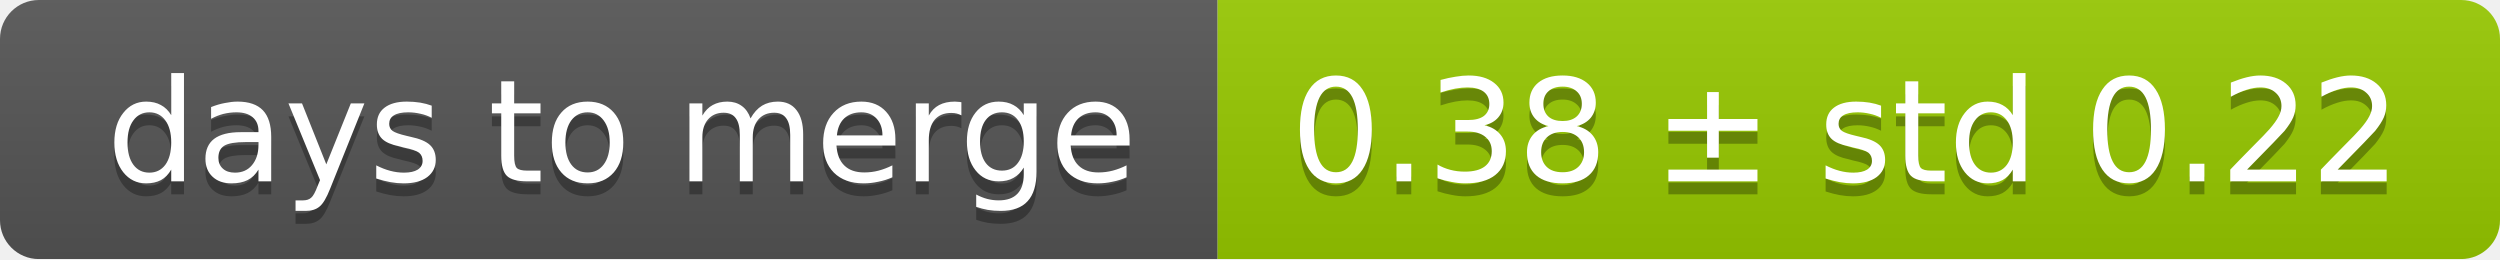
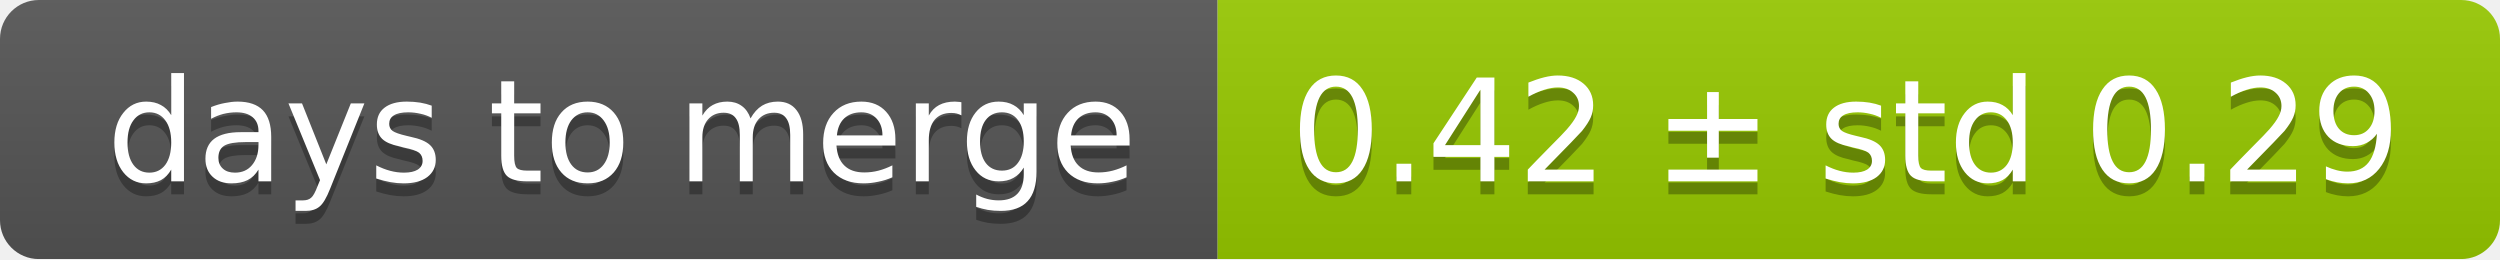
<svg xmlns="http://www.w3.org/2000/svg" width="193" height="20">
  <linearGradient id="smooth" x2="0" y2="100%">
    <stop offset="0" stop-color="#bbb" stop-opacity=".1" />
    <stop offset="1" stop-opacity=".1" />
  </linearGradient>
  <mask id="round">
    <rect width="193" height="20" rx="3" fill="#fff" />
  </mask>
  <g mask="url(#round)">
    <rect width="94" height="20" fill="#555" />
    <rect x="94" width="99" height="20" fill="#97ca00" />
    <rect width="193" height="20" fill="url(#smooth)" />
  </g>
  <g fill="#fff" text-anchor="middle" font-family="DejaVu Sans,Verdana,Geneva,sans-serif" font-size="11">
    <text x="48" y="15" fill="#010101" fill-opacity=".3">days to merge</text>
    <text x="48" y="14">days to merge</text>
-     <text x="142.5" y="15" fill="#010101" fill-opacity=".3">0.38 ± std 0.22</text>
-     <text x="142.5" y="14">0.38 ± std 0.22</text>
+     <text x="142.5" y="15" fill="#010101" fill-opacity=".3">0.42 ± std 0.29</text>
+     <text x="142.5" y="14">0.42 ± std 0.29</text>
  </g>
</svg>
